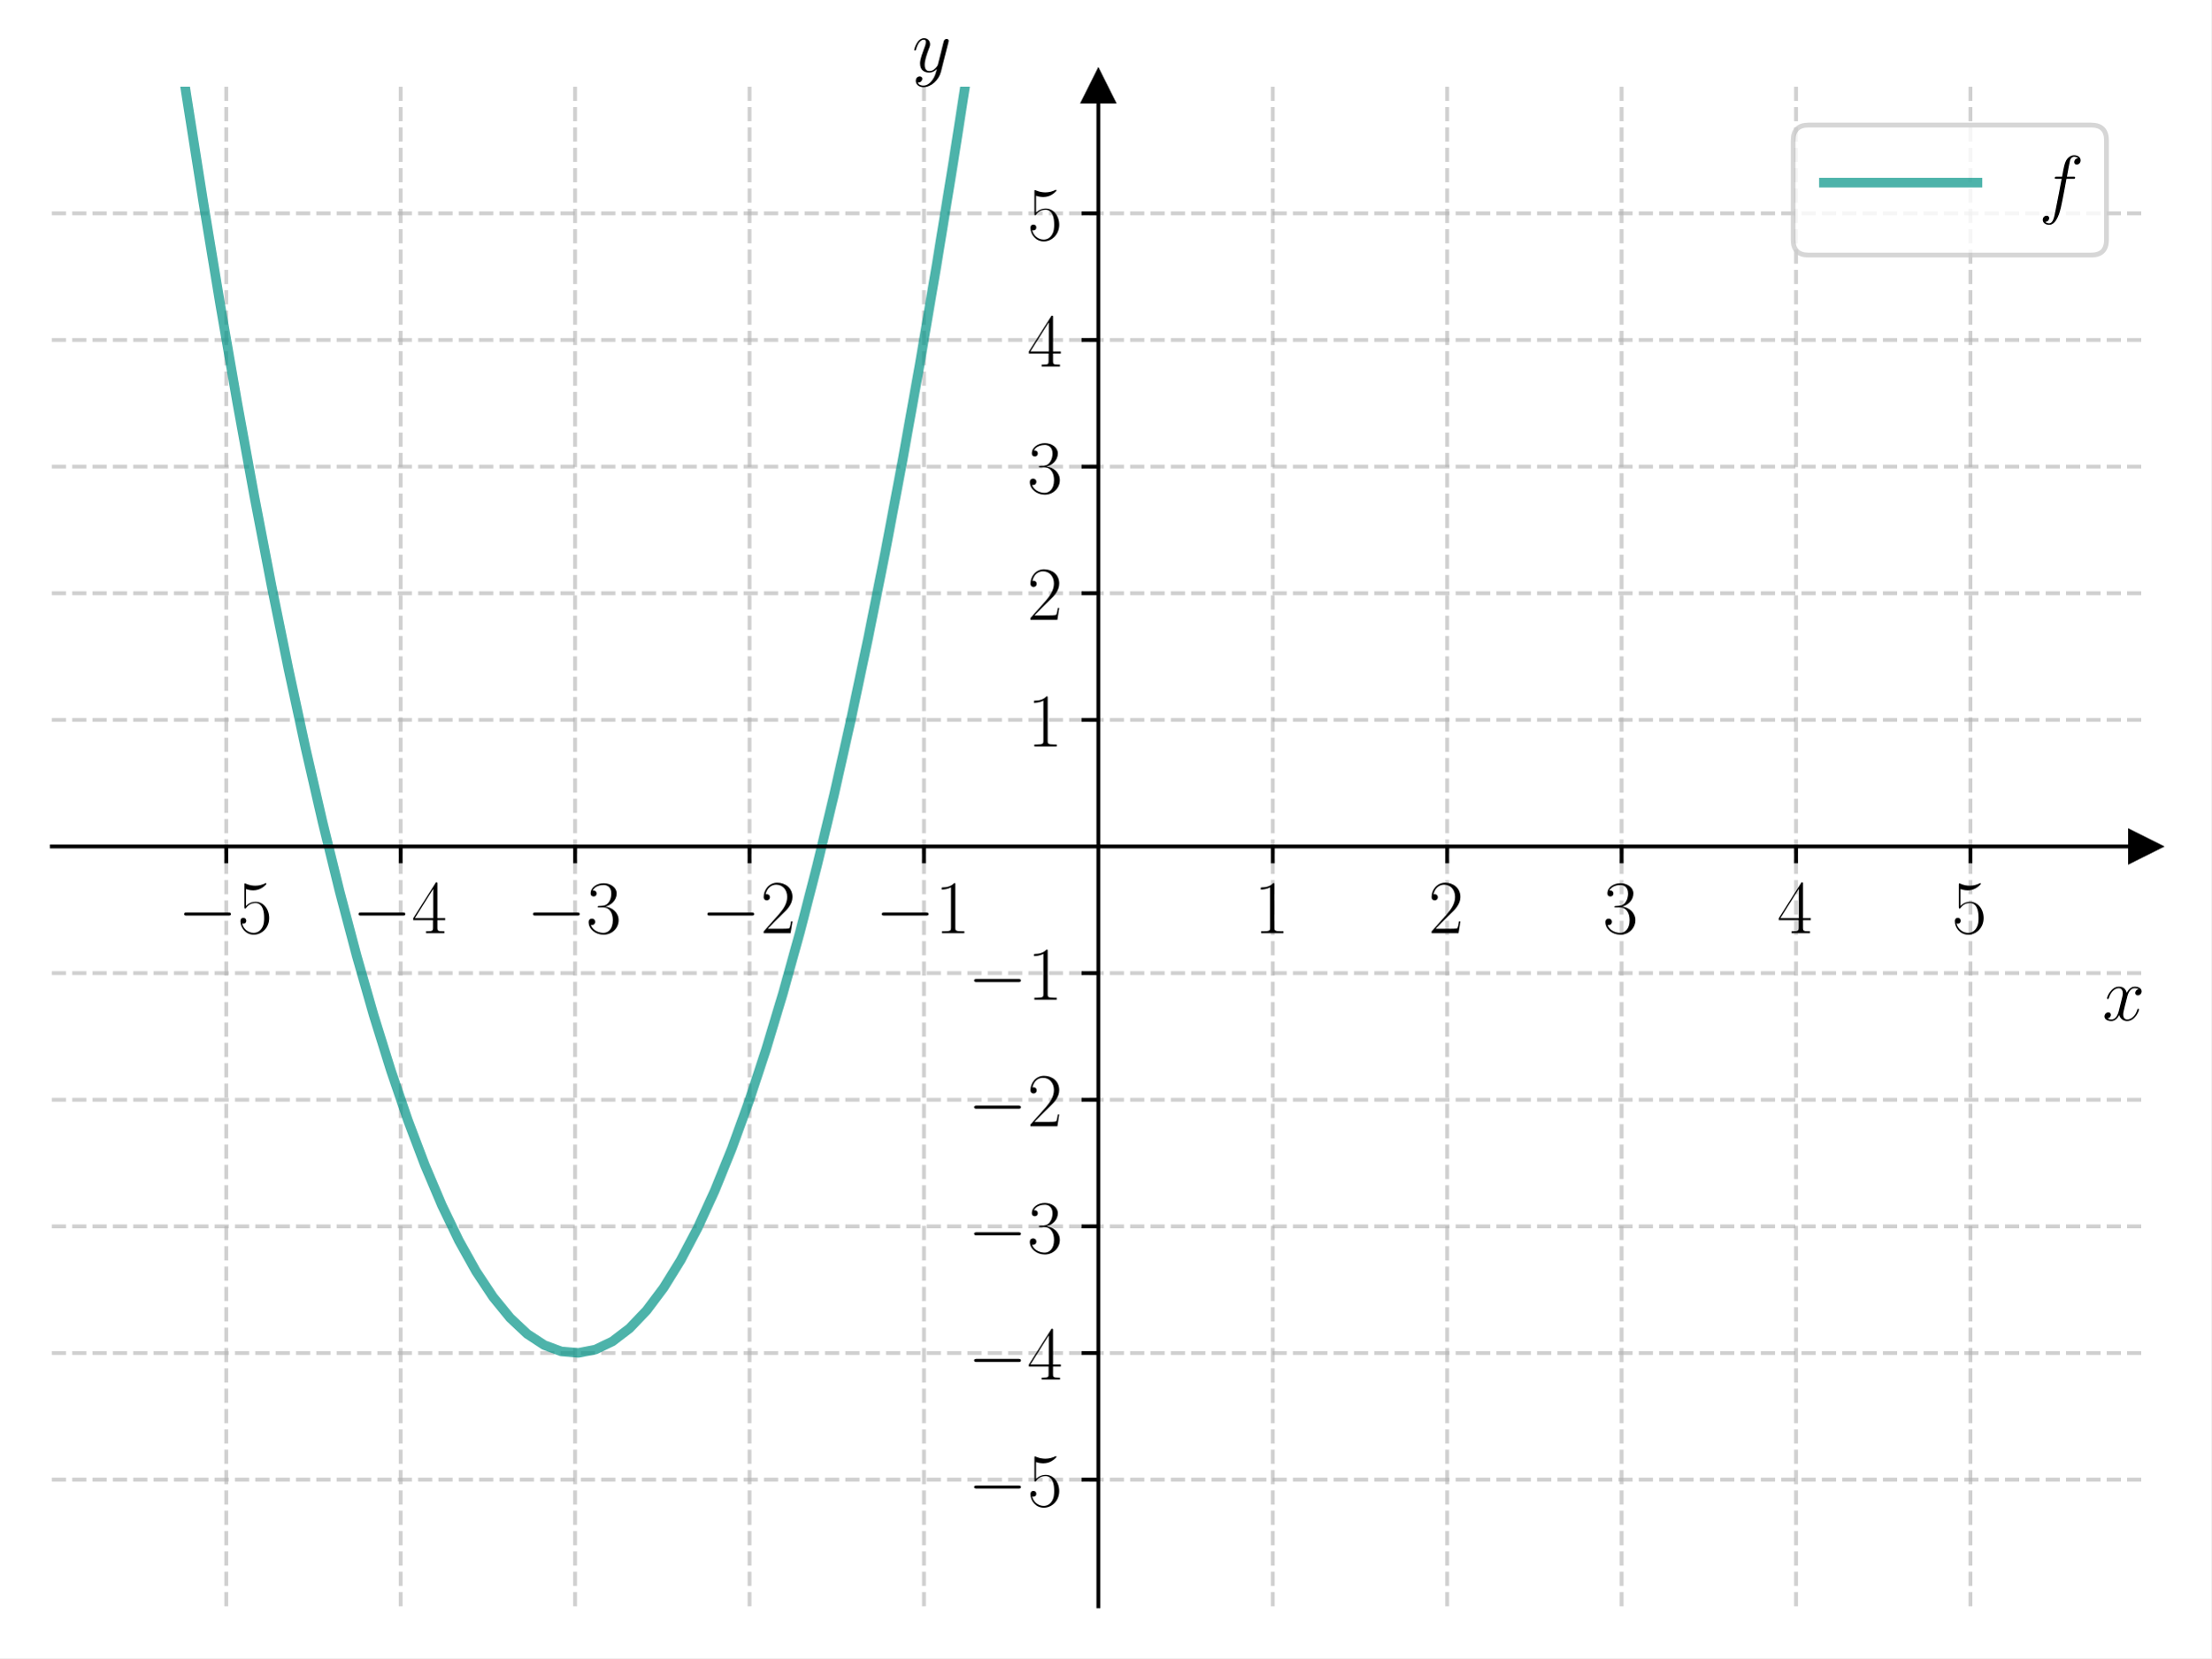
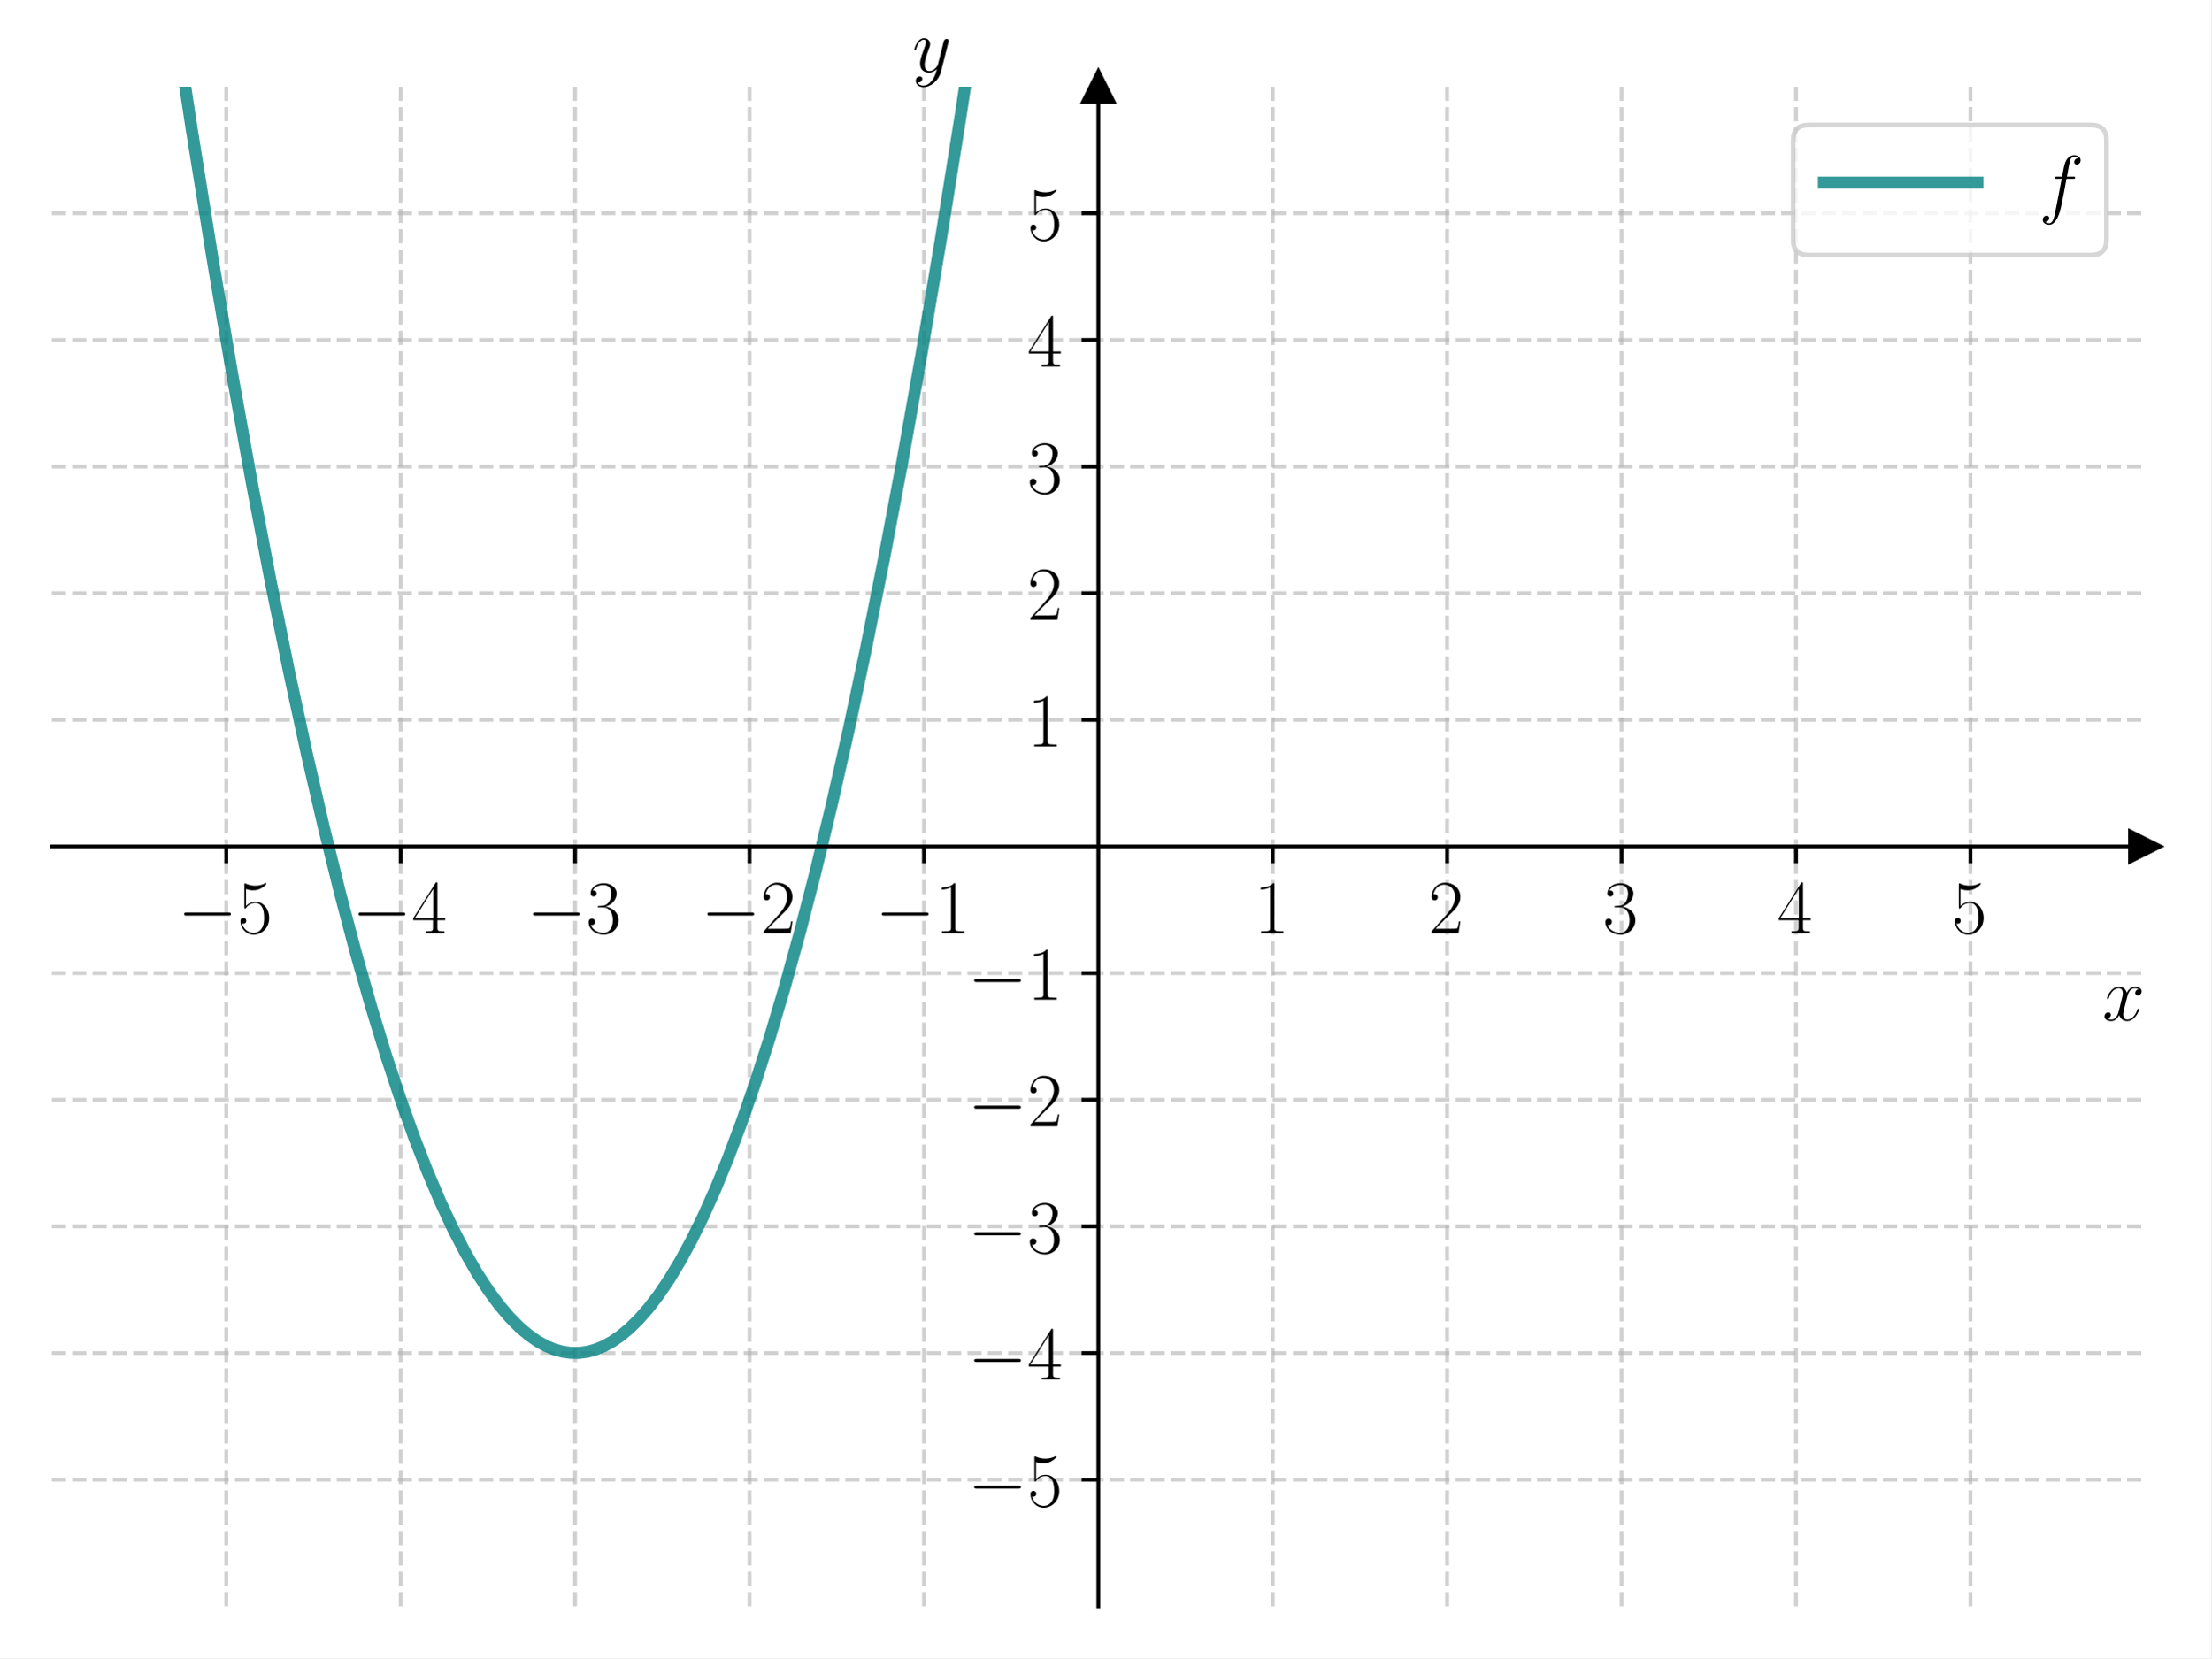
<svg xmlns="http://www.w3.org/2000/svg" xmlns:xlink="http://www.w3.org/1999/xlink" width="460.8pt" height="345.6pt" viewBox="0 0 460.8 345.6" version="1.1">
  <defs>
    <style type="text/css">*{stroke-linejoin: round; stroke-linecap: butt}</style>
  </defs>
  <g id="figure_1">
    <g id="patch_1">
      <path d="M 0 345.6  L 460.8 345.6  L 460.8 0  L 0 0  z " style="fill: #ffffff" />
    </g>
    <g id="axes_1">
      <g id="patch_2">
        <path d="M 10.8 334.8  L 447 334.8  L 447 18.065  L 10.8 18.065  z " style="fill: #ffffff" />
      </g>
      <g id="matplotlib.axis_1">
        <g id="xtick_1">
          <g id="line2d_1">
-             <path d="M 47.15 334.8  L 47.15 18.065  " clip-path="url(#pa56431741b)" style="fill: none; stroke-dasharray: 2.96,1.28; stroke-dashoffset: 0; stroke: #b0b0b0; stroke-opacity: 0.6; stroke-width: 0.8" />
+             <path d="M 47.15 334.8  L 47.15 18.065  " clip-path="url(#pe6c9de19be)" style="fill: none; stroke-dasharray: 2.96,1.28; stroke-dashoffset: 0; stroke: #b0b0b0; stroke-opacity: 0.6; stroke-width: 0.8" />
          </g>
          <g id="line2d_2">
            <defs>
-               <path id="mecb9a58374" d="M 0 0  L 0 3.5  " style="stroke: #000000; stroke-width: 0.8" />
+               <path id="m3dce792def" d="M 0 0  L 0 3.5  " style="stroke: #000000; stroke-width: 0.8" />
            </defs>
            <g>
-               <use xlink:href="#mecb9a58374" x="47.15" y="176.432" style="stroke: #000000; stroke-width: 0.8" />
+               <use xlink:href="#m3dce792def" x="47.15" y="176.432" style="stroke: #000000; stroke-width: 0.8" />
            </g>
          </g>
          <g id="text_1">
            <g transform="translate(37.04901 194.5019) scale(0.16 -0.16)">
              <defs>
                <path id="CMSY10-0" d="M 4218 1472  C 4326 1472 4442 1472 4442 1600  C 4442 1728 4326 1728 4218 1728  L 755 1728  C 646 1728 531 1728 531 1600  C 531 1472 646 1472 755 1472  L 4218 1472  z " transform="scale(0.015625)" />
                <path id="CMR17-35" d="M 730 3692  C 794 3666 1056 3584 1325 3584  C 1920 3584 2246 3911 2432 4100  C 2432 4157 2432 4192 2394 4192  C 2387 4192 2374 4192 2323 4163  C 2099 4058 1837 3973 1517 3973  C 1325 3973 1037 3999 723 4139  C 653 4171 640 4171 634 4171  C 602 4171 595 4164 595 4037  L 595 2203  C 595 2089 595 2057 659 2057  C 691 2057 704 2070 736 2114  C 941 2401 1222 2522 1542 2522  C 1766 2522 2246 2382 2246 1289  C 2246 1085 2246 715 2054 421  C 1894 159 1645 25 1370 25  C 947 25 518 320 403 814  C 429 807 480 795 506 795  C 589 795 749 840 749 1038  C 749 1210 627 1280 506 1280  C 358 1280 262 1190 262 1011  C 262 454 704 -128 1382 -128  C 2042 -128 2669 440 2669 1264  C 2669 2030 2170 2624 1549 2624  C 1222 2624 947 2503 730 2274  L 730 3692  z " transform="scale(0.015625)" />
              </defs>
              <use xlink:href="#CMSY10-0" transform="scale(0.996264)" />
              <use xlink:href="#CMR17-35" transform="translate(77.48747 0) scale(0.996264)" />
            </g>
          </g>
        </g>
        <g id="xtick_2">
          <g id="line2d_3">
-             <path d="M 83.5 334.8  L 83.5 18.065  " clip-path="url(#pa56431741b)" style="fill: none; stroke-dasharray: 2.96,1.28; stroke-dashoffset: 0; stroke: #b0b0b0; stroke-opacity: 0.6; stroke-width: 0.8" />
+             <path d="M 83.5 334.8  L 83.5 18.065  " clip-path="url(#pe6c9de19be)" style="fill: none; stroke-dasharray: 2.96,1.28; stroke-dashoffset: 0; stroke: #b0b0b0; stroke-opacity: 0.6; stroke-width: 0.8" />
          </g>
          <g id="line2d_4">
            <g>
-               <use xlink:href="#mecb9a58374" x="83.5" y="176.432" style="stroke: #000000; stroke-width: 0.8" />
+               <use xlink:href="#m3dce792def" x="83.5" y="176.432" style="stroke: #000000; stroke-width: 0.8" />
            </g>
          </g>
          <g id="text_2">
            <g transform="translate(73.39901 194.5019) scale(0.16 -0.16)">
              <defs>
                <path id="CMR17-34" d="M 2150 4122  C 2150 4256 2144 4256 2029 4256  L 128 1254  L 128 1088  L 1779 1088  L 1779 457  C 1779 224 1766 160 1318 160  L 1197 160  L 1197 0  C 1402 0 1747 0 1965 0  C 2182 0 2528 0 2733 0  L 2733 160  L 2611 160  C 2163 160 2150 224 2150 457  L 2150 1088  L 2803 1088  L 2803 1254  L 2150 1254  L 2150 4122  z M 1798 3703  L 1798 1254  L 256 1254  L 1798 3703  z " transform="scale(0.015625)" />
              </defs>
              <use xlink:href="#CMSY10-0" transform="scale(0.996264)" />
              <use xlink:href="#CMR17-34" transform="translate(77.48747 0) scale(0.996264)" />
            </g>
          </g>
        </g>
        <g id="xtick_3">
          <g id="line2d_5">
-             <path d="M 119.85 334.8  L 119.85 18.065  " clip-path="url(#pa56431741b)" style="fill: none; stroke-dasharray: 2.96,1.28; stroke-dashoffset: 0; stroke: #b0b0b0; stroke-opacity: 0.6; stroke-width: 0.8" />
+             <path d="M 119.85 334.8  L 119.85 18.065  " clip-path="url(#pe6c9de19be)" style="fill: none; stroke-dasharray: 2.96,1.28; stroke-dashoffset: 0; stroke: #b0b0b0; stroke-opacity: 0.6; stroke-width: 0.8" />
          </g>
          <g id="line2d_6">
            <g>
-               <use xlink:href="#mecb9a58374" x="119.85" y="176.432" style="stroke: #000000; stroke-width: 0.8" />
+               <use xlink:href="#m3dce792def" x="119.85" y="176.432" style="stroke: #000000; stroke-width: 0.8" />
            </g>
          </g>
          <g id="text_3">
            <g transform="translate(109.749 194.5019) scale(0.16 -0.16)">
              <defs>
                <path id="CMR17-33" d="M 1414 2157  C 1984 2157 2234 1662 2234 1090  C 2234 320 1824 25 1453 25  C 1114 25 563 194 390 693  C 422 680 454 680 486 680  C 640 680 755 782 755 948  C 755 1133 614 1216 486 1216  C 378 1216 211 1165 211 926  C 211 335 787 -128 1466 -128  C 2176 -128 2720 430 2720 1085  C 2720 1707 2208 2157 1600 2227  C 2086 2328 2554 2756 2554 3329  C 2554 3820 2048 4179 1472 4179  C 890 4179 378 3829 378 3329  C 378 3110 544 3072 627 3072  C 762 3072 877 3155 877 3321  C 877 3486 762 3569 627 3569  C 602 3569 570 3569 544 3557  C 730 3959 1235 4032 1459 4032  C 1683 4032 2106 3925 2106 3320  C 2106 3143 2080 2828 1862 2550  C 1670 2304 1453 2304 1242 2284  C 1210 2284 1062 2269 1037 2269  C 992 2263 966 2257 966 2208  C 966 2163 973 2157 1101 2157  L 1414 2157  z " transform="scale(0.015625)" />
              </defs>
              <use xlink:href="#CMSY10-0" transform="scale(0.996264)" />
              <use xlink:href="#CMR17-33" transform="translate(77.48747 0) scale(0.996264)" />
            </g>
          </g>
        </g>
        <g id="xtick_4">
          <g id="line2d_7">
-             <path d="M 156.2 334.8  L 156.2 18.065  " clip-path="url(#pa56431741b)" style="fill: none; stroke-dasharray: 2.96,1.28; stroke-dashoffset: 0; stroke: #b0b0b0; stroke-opacity: 0.6; stroke-width: 0.8" />
+             <path d="M 156.2 334.8  L 156.2 18.065  " clip-path="url(#pe6c9de19be)" style="fill: none; stroke-dasharray: 2.96,1.28; stroke-dashoffset: 0; stroke: #b0b0b0; stroke-opacity: 0.6; stroke-width: 0.8" />
          </g>
          <g id="line2d_8">
            <g>
-               <use xlink:href="#mecb9a58374" x="156.2" y="176.432" style="stroke: #000000; stroke-width: 0.8" />
+               <use xlink:href="#m3dce792def" x="156.2" y="176.432" style="stroke: #000000; stroke-width: 0.8" />
            </g>
          </g>
          <g id="text_4">
            <g transform="translate(146.099 194.5019) scale(0.16 -0.16)">
              <defs>
                <path id="CMR17-32" d="M 2669 989  L 2554 989  C 2490 536 2438 459 2413 420  C 2381 369 1920 369 1830 369  L 602 369  C 832 619 1280 1072 1824 1597  C 2214 1967 2669 2402 2669 3035  C 2669 3790 2067 4224 1395 4224  C 691 4224 262 3604 262 3030  C 262 2780 448 2748 525 2748  C 589 2748 781 2787 781 3010  C 781 3207 614 3264 525 3264  C 486 3264 448 3258 422 3245  C 544 3790 915 4058 1306 4058  C 1862 4058 2227 3617 2227 3035  C 2227 2479 1901 2000 1536 1584  L 262 146  L 262 0  L 2515 0  L 2669 989  z " transform="scale(0.015625)" />
              </defs>
              <use xlink:href="#CMSY10-0" transform="scale(0.996264)" />
              <use xlink:href="#CMR17-32" transform="translate(77.48747 0) scale(0.996264)" />
            </g>
          </g>
        </g>
        <g id="xtick_5">
          <g id="line2d_9">
-             <path d="M 192.55 334.8  L 192.55 18.065  " clip-path="url(#pa56431741b)" style="fill: none; stroke-dasharray: 2.96,1.28; stroke-dashoffset: 0; stroke: #b0b0b0; stroke-opacity: 0.6; stroke-width: 0.8" />
+             <path d="M 192.55 334.8  L 192.55 18.065  " clip-path="url(#pe6c9de19be)" style="fill: none; stroke-dasharray: 2.96,1.28; stroke-dashoffset: 0; stroke: #b0b0b0; stroke-opacity: 0.6; stroke-width: 0.8" />
          </g>
          <g id="line2d_10">
            <g>
-               <use xlink:href="#mecb9a58374" x="192.55" y="176.432" style="stroke: #000000; stroke-width: 0.8" />
+               <use xlink:href="#m3dce792def" x="192.55" y="176.432" style="stroke: #000000; stroke-width: 0.8" />
            </g>
          </g>
          <g id="text_5">
            <g transform="translate(182.449 194.5019) scale(0.16 -0.16)">
              <defs>
                <path id="CMR17-31" d="M 1702 4058  C 1702 4192 1696 4192 1606 4192  C 1357 3916 979 3827 621 3827  C 602 3827 570 3827 563 3808  C 557 3795 557 3782 557 3648  C 755 3648 1088 3686 1344 3839  L 1344 461  C 1344 236 1331 160 781 160  L 589 160  L 589 0  C 896 0 1216 0 1523 0  C 1830 0 2150 0 2458 0  L 2458 160  L 2266 160  C 1715 160 1702 230 1702 458  L 1702 4058  z " transform="scale(0.015625)" />
              </defs>
              <use xlink:href="#CMSY10-0" transform="scale(0.996264)" />
              <use xlink:href="#CMR17-31" transform="translate(77.48747 0) scale(0.996264)" />
            </g>
          </g>
        </g>
        <g id="xtick_6">
          <g id="line2d_11">
-             <path d="M 265.25 334.8  L 265.25 18.065  " clip-path="url(#pa56431741b)" style="fill: none; stroke-dasharray: 2.96,1.28; stroke-dashoffset: 0; stroke: #b0b0b0; stroke-opacity: 0.6; stroke-width: 0.8" />
+             <path d="M 265.25 334.8  L 265.25 18.065  " clip-path="url(#pe6c9de19be)" style="fill: none; stroke-dasharray: 2.96,1.28; stroke-dashoffset: 0; stroke: #b0b0b0; stroke-opacity: 0.6; stroke-width: 0.8" />
          </g>
          <g id="line2d_12">
            <g>
-               <use xlink:href="#mecb9a58374" x="265.25" y="176.432" style="stroke: #000000; stroke-width: 0.8" />
+               <use xlink:href="#m3dce792def" x="265.25" y="176.432" style="stroke: #000000; stroke-width: 0.8" />
            </g>
          </g>
          <g id="text_6">
            <g transform="translate(261.348 194.5019) scale(0.16 -0.16)">
              <use xlink:href="#CMR17-31" transform="scale(0.996264)" />
            </g>
          </g>
        </g>
        <g id="xtick_7">
          <g id="line2d_13">
-             <path d="M 301.6 334.8  L 301.6 18.065  " clip-path="url(#pa56431741b)" style="fill: none; stroke-dasharray: 2.96,1.28; stroke-dashoffset: 0; stroke: #b0b0b0; stroke-opacity: 0.6; stroke-width: 0.8" />
+             <path d="M 301.6 334.8  L 301.6 18.065  " clip-path="url(#pe6c9de19be)" style="fill: none; stroke-dasharray: 2.96,1.28; stroke-dashoffset: 0; stroke: #b0b0b0; stroke-opacity: 0.6; stroke-width: 0.8" />
          </g>
          <g id="line2d_14">
            <g>
-               <use xlink:href="#mecb9a58374" x="301.6" y="176.432" style="stroke: #000000; stroke-width: 0.8" />
+               <use xlink:href="#m3dce792def" x="301.6" y="176.432" style="stroke: #000000; stroke-width: 0.8" />
            </g>
          </g>
          <g id="text_7">
            <g transform="translate(297.698 194.5019) scale(0.16 -0.16)">
              <use xlink:href="#CMR17-32" transform="scale(0.996264)" />
            </g>
          </g>
        </g>
        <g id="xtick_8">
          <g id="line2d_15">
-             <path d="M 337.95 334.8  L 337.95 18.065  " clip-path="url(#pa56431741b)" style="fill: none; stroke-dasharray: 2.96,1.28; stroke-dashoffset: 0; stroke: #b0b0b0; stroke-opacity: 0.6; stroke-width: 0.8" />
+             <path d="M 337.95 334.8  L 337.95 18.065  " clip-path="url(#pe6c9de19be)" style="fill: none; stroke-dasharray: 2.96,1.28; stroke-dashoffset: 0; stroke: #b0b0b0; stroke-opacity: 0.6; stroke-width: 0.8" />
          </g>
          <g id="line2d_16">
            <g>
-               <use xlink:href="#mecb9a58374" x="337.95" y="176.432" style="stroke: #000000; stroke-width: 0.8" />
+               <use xlink:href="#m3dce792def" x="337.95" y="176.432" style="stroke: #000000; stroke-width: 0.8" />
            </g>
          </g>
          <g id="text_8">
            <g transform="translate(334.048 194.5019) scale(0.16 -0.16)">
              <use xlink:href="#CMR17-33" transform="scale(0.996264)" />
            </g>
          </g>
        </g>
        <g id="xtick_9">
          <g id="line2d_17">
-             <path d="M 374.3 334.8  L 374.3 18.065  " clip-path="url(#pa56431741b)" style="fill: none; stroke-dasharray: 2.96,1.28; stroke-dashoffset: 0; stroke: #b0b0b0; stroke-opacity: 0.6; stroke-width: 0.8" />
+             <path d="M 374.3 334.8  L 374.3 18.065  " clip-path="url(#pe6c9de19be)" style="fill: none; stroke-dasharray: 2.96,1.28; stroke-dashoffset: 0; stroke: #b0b0b0; stroke-opacity: 0.6; stroke-width: 0.8" />
          </g>
          <g id="line2d_18">
            <g>
-               <use xlink:href="#mecb9a58374" x="374.3" y="176.432" style="stroke: #000000; stroke-width: 0.8" />
+               <use xlink:href="#m3dce792def" x="374.3" y="176.432" style="stroke: #000000; stroke-width: 0.8" />
            </g>
          </g>
          <g id="text_9">
            <g transform="translate(370.398 194.5019) scale(0.16 -0.16)">
              <use xlink:href="#CMR17-34" transform="scale(0.996264)" />
            </g>
          </g>
        </g>
        <g id="xtick_10">
          <g id="line2d_19">
-             <path d="M 410.65 334.8  L 410.65 18.065  " clip-path="url(#pa56431741b)" style="fill: none; stroke-dasharray: 2.96,1.28; stroke-dashoffset: 0; stroke: #b0b0b0; stroke-opacity: 0.6; stroke-width: 0.8" />
+             <path d="M 410.65 334.8  L 410.65 18.065  " clip-path="url(#pe6c9de19be)" style="fill: none; stroke-dasharray: 2.96,1.28; stroke-dashoffset: 0; stroke: #b0b0b0; stroke-opacity: 0.6; stroke-width: 0.8" />
          </g>
          <g id="line2d_20">
            <g>
-               <use xlink:href="#mecb9a58374" x="410.65" y="176.432" style="stroke: #000000; stroke-width: 0.8" />
+               <use xlink:href="#m3dce792def" x="410.65" y="176.432" style="stroke: #000000; stroke-width: 0.8" />
            </g>
          </g>
          <g id="text_10">
            <g transform="translate(406.748 194.5019) scale(0.16 -0.16)">
              <use xlink:href="#CMR17-35" transform="scale(0.996264)" />
            </g>
          </g>
        </g>
        <g id="text_11">
          <g transform="translate(438.1306 212.6709) scale(0.16 -0.16)">
            <defs>
              <path id="CMMI12-78" d="M 3034 2606  C 2829 2567 2752 2414 2752 2293  C 2752 2139 2874 2088 2963 2088  C 3155 2088 3290 2254 3290 2427  C 3290 2695 2982 2816 2714 2816  C 2323 2816 2106 2433 2048 2312  C 1901 2816 1504 2816 1389 2816  C 736 2816 390 1980 390 1839  C 390 1814 416 1782 461 1782  C 512 1782 525 1820 538 1846  C 755 2555 1184 2689 1370 2689  C 1658 2689 1715 2420 1715 2267  C 1715 2127 1677 1980 1600 1673  L 1382 798  C 1286 415 1101 64 762 64  C 730 64 570 64 435 147  C 666 192 717 383 717 460  C 717 588 621 664 499 664  C 346 664 179 530 179 326  C 179 57 480 -64 755 -64  C 1062 -64 1280 179 1414 441  C 1517 64 1837 -64 2074 -64  C 2726 -64 3072 773 3072 913  C 3072 945 3046 971 3008 971  C 2950 971 2944 939 2925 888  C 2752 326 2381 64 2093 64  C 1869 64 1747 230 1747 492  C 1747 632 1773 734 1875 1156  L 2099 2024  C 2195 2408 2413 2689 2707 2689  C 2720 2689 2899 2689 3034 2606  z " transform="scale(0.015625)" />
            </defs>
            <use xlink:href="#CMMI12-78" transform="scale(0.996264)" />
          </g>
        </g>
      </g>
      <g id="matplotlib.axis_2">
        <g id="ytick_1">
          <g id="line2d_21">
-             <path d="M 10.8 308.405  L 447 308.405  " clip-path="url(#pa56431741b)" style="fill: none; stroke-dasharray: 2.96,1.28; stroke-dashoffset: 0; stroke: #b0b0b0; stroke-opacity: 0.6; stroke-width: 0.8" />
+             <path d="M 10.8 308.405  L 447 308.405  " clip-path="url(#pe6c9de19be)" style="fill: none; stroke-dasharray: 2.96,1.28; stroke-dashoffset: 0; stroke: #b0b0b0; stroke-opacity: 0.6; stroke-width: 0.8" />
          </g>
          <g id="line2d_22">
            <defs>
-               <path id="mce24570974" d="M 0 0  L -3.5 0  " style="stroke: #000000; stroke-width: 0.8" />
+               <path id="m811b324858" d="M 0 0  L -3.5 0  " style="stroke: #000000; stroke-width: 0.8" />
            </defs>
            <g>
-               <use xlink:href="#mce24570974" x="228.9" y="308.405" style="stroke: #000000; stroke-width: 0.8" />
+               <use xlink:href="#m811b324858" x="228.9" y="308.405" style="stroke: #000000; stroke-width: 0.8" />
            </g>
          </g>
          <g id="text_12">
            <g transform="translate(201.698 313.9402) scale(0.16 -0.16)">
              <use xlink:href="#CMSY10-0" transform="scale(0.996264)" />
              <use xlink:href="#CMR17-35" transform="translate(77.48747 0) scale(0.996264)" />
            </g>
          </g>
        </g>
        <g id="ytick_2">
          <g id="line2d_23">
-             <path d="M 10.8 282.011  L 447 282.011  " clip-path="url(#pa56431741b)" style="fill: none; stroke-dasharray: 2.96,1.28; stroke-dashoffset: 0; stroke: #b0b0b0; stroke-opacity: 0.6; stroke-width: 0.8" />
+             <path d="M 10.8 282.011  L 447 282.011  " clip-path="url(#pe6c9de19be)" style="fill: none; stroke-dasharray: 2.96,1.28; stroke-dashoffset: 0; stroke: #b0b0b0; stroke-opacity: 0.6; stroke-width: 0.8" />
          </g>
          <g id="line2d_24">
            <g>
-               <use xlink:href="#mce24570974" x="228.9" y="282.011" style="stroke: #000000; stroke-width: 0.8" />
+               <use xlink:href="#m811b324858" x="228.9" y="282.011" style="stroke: #000000; stroke-width: 0.8" />
            </g>
          </g>
          <g id="text_13">
            <g transform="translate(201.698 287.5455) scale(0.16 -0.16)">
              <use xlink:href="#CMSY10-0" transform="scale(0.996264)" />
              <use xlink:href="#CMR17-34" transform="translate(77.48747 0) scale(0.996264)" />
            </g>
          </g>
        </g>
        <g id="ytick_3">
          <g id="line2d_25">
-             <path d="M 10.8 255.616  L 447 255.616  " clip-path="url(#pa56431741b)" style="fill: none; stroke-dasharray: 2.96,1.28; stroke-dashoffset: 0; stroke: #b0b0b0; stroke-opacity: 0.6; stroke-width: 0.8" />
+             <path d="M 10.8 255.616  L 447 255.616  " clip-path="url(#pe6c9de19be)" style="fill: none; stroke-dasharray: 2.96,1.28; stroke-dashoffset: 0; stroke: #b0b0b0; stroke-opacity: 0.6; stroke-width: 0.8" />
          </g>
          <g id="line2d_26">
            <g>
-               <use xlink:href="#mce24570974" x="228.9" y="255.616" style="stroke: #000000; stroke-width: 0.8" />
+               <use xlink:href="#m811b324858" x="228.9" y="255.616" style="stroke: #000000; stroke-width: 0.8" />
            </g>
          </g>
          <g id="text_14">
            <g transform="translate(201.698 261.1509) scale(0.16 -0.16)">
              <use xlink:href="#CMSY10-0" transform="scale(0.996264)" />
              <use xlink:href="#CMR17-33" transform="translate(77.48747 0) scale(0.996264)" />
            </g>
          </g>
        </g>
        <g id="ytick_4">
          <g id="line2d_27">
-             <path d="M 10.8 229.222  L 447 229.222  " clip-path="url(#pa56431741b)" style="fill: none; stroke-dasharray: 2.96,1.28; stroke-dashoffset: 0; stroke: #b0b0b0; stroke-opacity: 0.6; stroke-width: 0.8" />
+             <path d="M 10.8 229.222  L 447 229.222  " clip-path="url(#pe6c9de19be)" style="fill: none; stroke-dasharray: 2.96,1.28; stroke-dashoffset: 0; stroke: #b0b0b0; stroke-opacity: 0.6; stroke-width: 0.8" />
          </g>
          <g id="line2d_28">
            <g>
-               <use xlink:href="#mce24570974" x="228.9" y="229.222" style="stroke: #000000; stroke-width: 0.8" />
+               <use xlink:href="#m811b324858" x="228.9" y="229.222" style="stroke: #000000; stroke-width: 0.8" />
            </g>
          </g>
          <g id="text_15">
            <g transform="translate(201.698 234.7563) scale(0.16 -0.16)">
              <use xlink:href="#CMSY10-0" transform="scale(0.996264)" />
              <use xlink:href="#CMR17-32" transform="translate(77.48747 0) scale(0.996264)" />
            </g>
          </g>
        </g>
        <g id="ytick_5">
          <g id="line2d_29">
-             <path d="M 10.8 202.827  L 447 202.827  " clip-path="url(#pa56431741b)" style="fill: none; stroke-dasharray: 2.96,1.28; stroke-dashoffset: 0; stroke: #b0b0b0; stroke-opacity: 0.6; stroke-width: 0.8" />
+             <path d="M 10.8 202.827  L 447 202.827  " clip-path="url(#pe6c9de19be)" style="fill: none; stroke-dasharray: 2.96,1.28; stroke-dashoffset: 0; stroke: #b0b0b0; stroke-opacity: 0.6; stroke-width: 0.8" />
          </g>
          <g id="line2d_30">
            <g>
-               <use xlink:href="#mce24570974" x="228.9" y="202.827" style="stroke: #000000; stroke-width: 0.8" />
+               <use xlink:href="#m811b324858" x="228.9" y="202.827" style="stroke: #000000; stroke-width: 0.8" />
            </g>
          </g>
          <g id="text_16">
            <g transform="translate(201.698 208.3617) scale(0.16 -0.16)">
              <use xlink:href="#CMSY10-0" transform="scale(0.996264)" />
              <use xlink:href="#CMR17-31" transform="translate(77.48747 0) scale(0.996264)" />
            </g>
          </g>
        </g>
        <g id="ytick_6">
          <g id="line2d_31">
-             <path d="M 10.8 150.038  L 447 150.038  " clip-path="url(#pa56431741b)" style="fill: none; stroke-dasharray: 2.96,1.28; stroke-dashoffset: 0; stroke: #b0b0b0; stroke-opacity: 0.6; stroke-width: 0.8" />
+             <path d="M 10.8 150.038  L 447 150.038  " clip-path="url(#pe6c9de19be)" style="fill: none; stroke-dasharray: 2.96,1.28; stroke-dashoffset: 0; stroke: #b0b0b0; stroke-opacity: 0.6; stroke-width: 0.8" />
          </g>
          <g id="line2d_32">
            <g>
-               <use xlink:href="#mce24570974" x="228.9" y="150.038" style="stroke: #000000; stroke-width: 0.8" />
+               <use xlink:href="#m811b324858" x="228.9" y="150.038" style="stroke: #000000; stroke-width: 0.8" />
            </g>
          </g>
          <g id="text_17">
            <g transform="translate(214.096 155.5724) scale(0.16 -0.16)">
              <use xlink:href="#CMR17-31" transform="scale(0.996264)" />
            </g>
          </g>
        </g>
        <g id="ytick_7">
          <g id="line2d_33">
-             <path d="M 10.8 123.643  L 447 123.643  " clip-path="url(#pa56431741b)" style="fill: none; stroke-dasharray: 2.96,1.28; stroke-dashoffset: 0; stroke: #b0b0b0; stroke-opacity: 0.6; stroke-width: 0.8" />
+             <path d="M 10.8 123.643  L 447 123.643  " clip-path="url(#pe6c9de19be)" style="fill: none; stroke-dasharray: 2.96,1.28; stroke-dashoffset: 0; stroke: #b0b0b0; stroke-opacity: 0.6; stroke-width: 0.8" />
          </g>
          <g id="line2d_34">
            <g>
-               <use xlink:href="#mce24570974" x="228.9" y="123.643" style="stroke: #000000; stroke-width: 0.8" />
+               <use xlink:href="#m811b324858" x="228.9" y="123.643" style="stroke: #000000; stroke-width: 0.8" />
            </g>
          </g>
          <g id="text_18">
            <g transform="translate(214.096 129.1778) scale(0.16 -0.16)">
              <use xlink:href="#CMR17-32" transform="scale(0.996264)" />
            </g>
          </g>
        </g>
        <g id="ytick_8">
          <g id="line2d_35">
-             <path d="M 10.8 97.248  L 447 97.248  " clip-path="url(#pa56431741b)" style="fill: none; stroke-dasharray: 2.96,1.28; stroke-dashoffset: 0; stroke: #b0b0b0; stroke-opacity: 0.6; stroke-width: 0.8" />
+             <path d="M 10.8 97.248  L 447 97.248  " clip-path="url(#pe6c9de19be)" style="fill: none; stroke-dasharray: 2.96,1.28; stroke-dashoffset: 0; stroke: #b0b0b0; stroke-opacity: 0.6; stroke-width: 0.8" />
          </g>
          <g id="line2d_36">
            <g>
-               <use xlink:href="#mce24570974" x="228.9" y="97.248" style="stroke: #000000; stroke-width: 0.8" />
+               <use xlink:href="#m811b324858" x="228.9" y="97.248" style="stroke: #000000; stroke-width: 0.8" />
            </g>
          </g>
          <g id="text_19">
            <g transform="translate(214.096 102.7832) scale(0.16 -0.16)">
              <use xlink:href="#CMR17-33" transform="scale(0.996264)" />
            </g>
          </g>
        </g>
        <g id="ytick_9">
          <g id="line2d_37">
-             <path d="M 10.8 70.854  L 447 70.854  " clip-path="url(#pa56431741b)" style="fill: none; stroke-dasharray: 2.96,1.28; stroke-dashoffset: 0; stroke: #b0b0b0; stroke-opacity: 0.6; stroke-width: 0.8" />
+             <path d="M 10.8 70.854  L 447 70.854  " clip-path="url(#pe6c9de19be)" style="fill: none; stroke-dasharray: 2.96,1.28; stroke-dashoffset: 0; stroke: #b0b0b0; stroke-opacity: 0.6; stroke-width: 0.8" />
          </g>
          <g id="line2d_38">
            <g>
-               <use xlink:href="#mce24570974" x="228.9" y="70.854" style="stroke: #000000; stroke-width: 0.8" />
+               <use xlink:href="#m811b324858" x="228.9" y="70.854" style="stroke: #000000; stroke-width: 0.8" />
            </g>
          </g>
          <g id="text_20">
            <g transform="translate(214.096 76.38857) scale(0.16 -0.16)">
              <use xlink:href="#CMR17-34" transform="scale(0.996264)" />
            </g>
          </g>
        </g>
        <g id="ytick_10">
          <g id="line2d_39">
-             <path d="M 10.8 44.459  L 447 44.459  " clip-path="url(#pa56431741b)" style="fill: none; stroke-dasharray: 2.96,1.28; stroke-dashoffset: 0; stroke: #b0b0b0; stroke-opacity: 0.6; stroke-width: 0.8" />
+             <path d="M 10.8 44.459  L 447 44.459  " clip-path="url(#pe6c9de19be)" style="fill: none; stroke-dasharray: 2.96,1.28; stroke-dashoffset: 0; stroke: #b0b0b0; stroke-opacity: 0.6; stroke-width: 0.8" />
          </g>
          <g id="line2d_40">
            <g>
-               <use xlink:href="#mce24570974" x="228.9" y="44.459" style="stroke: #000000; stroke-width: 0.8" />
+               <use xlink:href="#m811b324858" x="228.9" y="44.459" style="stroke: #000000; stroke-width: 0.8" />
            </g>
          </g>
          <g id="text_21">
            <g transform="translate(214.096 49.99395) scale(0.16 -0.16)">
              <use xlink:href="#CMR17-35" transform="scale(0.996264)" />
            </g>
          </g>
        </g>
        <g id="text_22">
          <g transform="translate(190.0877 14.96506) scale(0.16 -0.16)">
            <defs>
              <path id="CMMI12-79" d="M 1683 -700  C 1510 -939 1261 -1152 947 -1152  C 870 -1152 563 -1152 467 -889  C 486 -895 518 -895 531 -895  C 723 -895 851 -729 851 -582  C 851 -435 730 -384 634 -384  C 531 -384 307 -458 307 -759  C 307 -1071 582 -1286 947 -1286  C 1587 -1286 2234 -700 2413 6  L 3040 2485  C 3046 2517 3059 2556 3059 2594  C 3059 2689 2982 2753 2886 2753  C 2829 2753 2694 2727 2643 2535  L 2170 658  C 2138 543 2138 530 2086 460  C 1958 281 1747 64 1440 64  C 1082 64 1050 415 1050 588  C 1050 952 1222 1443 1395 1903  C 1466 2088 1504 2178 1504 2305  C 1504 2574 1312 2816 998 2816  C 410 2816 173 1890 173 1839  C 173 1814 198 1782 243 1782  C 301 1782 307 1807 333 1897  C 486 2433 730 2689 979 2689  C 1037 2689 1146 2689 1146 2478  C 1146 2312 1075 2127 979 1884  C 666 1047 666 837 666 683  C 666 77 1101 -64 1421 -64  C 1606 -64 1837 -6 2061 230  L 2067 224  C 1971 -147 1907 -392 1683 -700  z " transform="scale(0.015625)" />
            </defs>
            <use xlink:href="#CMMI12-79" transform="scale(0.996264)" />
          </g>
        </g>
      </g>
      <g id="line2d_41">
        <defs>
-           <path id="m5711ff0a5e" d="M 3 0  L -3 -3  L -3 3  z " style="stroke: #000000; stroke-linejoin: miter" />
+           <path id="m0ba1af7121" d="M 3 0  L -3 -3  L -3 3  z " style="stroke: #000000; stroke-linejoin: miter" />
        </defs>
        <g>
-           <use xlink:href="#m5711ff0a5e" x="447" y="176.432" style="stroke: #000000; stroke-linejoin: miter" />
+           <use xlink:href="#m0ba1af7121" x="447" y="176.432" style="stroke: #000000; stroke-linejoin: miter" />
        </g>
      </g>
      <g id="line2d_42">
        <defs>
-           <path id="m3b0de48b54" d="M 0 -3  L -3 3  L 3 3  z " style="stroke: #000000; stroke-linejoin: miter" />
+           <path id="m383cc196d5" d="M 0 -3  L -3 3  L 3 3  z " style="stroke: #000000; stroke-linejoin: miter" />
        </defs>
        <g>
-           <use xlink:href="#m3b0de48b54" x="228.9" y="18.065" style="stroke: #000000; stroke-linejoin: miter" />
+           <use xlink:href="#m383cc196d5" x="228.9" y="18.065" style="stroke: #000000; stroke-linejoin: miter" />
        </g>
      </g>
      <g id="line2d_43">
-         <path d="M 35.693 -1  L 38.8 19.562  L 42.353 42.069  L 45.906 63.568  L 49.46 84.057  L 53.013 103.538  L 56.566 122.01  L 60.119 139.473  L 63.673 155.927  L 67.226 171.373  L 70.779 185.809  L 74.333 199.237  L 77.886 211.656  L 81.439 223.066  L 84.992 233.467  L 88.546 242.859  L 92.099 251.243  L 95.652 258.618  L 99.205 264.983  L 102.759 270.34  L 106.312 274.689  L 109.865 278.028  L 113.419 280.358  L 116.972 281.68  L 120.525 281.993  L 124.078 281.296  L 127.632 279.591  L 131.185 276.878  L 134.738 273.155  L 138.291 268.424  L 141.845 262.683  L 145.398 255.934  L 148.951 248.176  L 152.505 239.409  L 156.058 229.634  L 159.611 218.849  L 163.164 207.056  L 166.718 194.253  L 170.271 180.442  L 173.824 165.622  L 177.378 149.794  L 180.931 132.956  L 184.484 115.11  L 188.037 96.254  L 191.591 76.39  L 195.144 55.517  L 198.697 33.635  L 202.25 10.745  L 203.997 -1  " clip-path="url(#pa56431741b)" style="fill: none; stroke: #029386; stroke-opacity: 0.7; stroke-width: 2; stroke-linecap: square" />
+         <path d="M 35.685 -1  L 39.987 27.191  L 44.247 53.656  L 48.402 78.062  L 52.449 100.516  L 56.391 121.121  L 60.225 139.978  L 63.954 157.185  L 67.469 172.391  L 70.877 186.194  L 74.179 198.679  L 77.375 209.933  L 80.464 220.036  L 83.447 229.067  L 86.323 237.102  L 89.092 244.215  L 91.755 250.476  L 94.418 256.171  L 96.975 261.105  L 99.425 265.343  L 101.768 268.948  L 104.005 271.98  L 106.136 274.496  L 108.159 276.551  L 110.077 278.195  L 111.994 279.545  L 113.805 280.551  L 115.509 281.258  L 117.214 281.733  L 118.918 281.976  L 120.622 281.987  L 122.327 281.766  L 124.031 281.312  L 125.735 280.627  L 127.44 279.709  L 129.25 278.48  L 131.168 276.893  L 133.085 275.012  L 135.109 272.708  L 137.239 269.93  L 139.476 266.622  L 141.713 262.914  L 144.057 258.6  L 146.507 253.622  L 149.063 247.916  L 151.726 241.416  L 154.496 234.056  L 157.372 225.763  L 160.354 216.466  L 163.443 206.087  L 166.639 194.548  L 169.941 181.767  L 173.35 167.66  L 176.865 152.139  L 180.487 135.116  L 184.215 116.497  L 188.05 96.188  L 191.991 74.09  L 196.039 50.103  L 200.193 24.123  L 204.015 -1  L 204.015 -1  " clip-path="url(#pe6c9de19be)" style="fill: none; stroke: #008080; stroke-opacity: 0.8; stroke-width: 2.5; stroke-linecap: square" />
      </g>
      <g id="patch_3">
        <path d="M 228.9 334.8  L 228.9 18.065  " style="fill: none; stroke: #000000; stroke-width: 0.8; stroke-linejoin: miter; stroke-linecap: square" />
      </g>
      <g id="patch_4">
        <path d="M 447 334.8  L 447 18.065  " style="fill: none" />
      </g>
      <g id="patch_5">
        <path d="M 10.8 176.432  L 447 176.432  " style="fill: none; stroke: #000000; stroke-width: 0.8; stroke-linejoin: miter; stroke-linecap: square" />
      </g>
      <g id="patch_6">
        <path d="M 10.8 18.065  L 447 18.065  " style="fill: none" />
      </g>
      <g id="legend_1">
        <g id="patch_7">
          <path d="M 376.907 53.164  L 435.8 53.164  Q 439 53.164 439 49.964  L 439 29.265  Q 439 26.065 435.8 26.065  L 376.907 26.065  Q 373.707 26.065 373.707 29.265  L 373.707 49.964  Q 373.707 53.164 376.907 53.164  z " style="fill: #ffffff; opacity: 0.8; stroke: #cccccc; stroke-linejoin: miter" />
        </g>
        <g id="line2d_44">
-           <path d="M 380.107 38.065  L 396.107 38.065  L 412.107 38.065  " style="fill: none; stroke: #029386; stroke-opacity: 0.7; stroke-width: 2; stroke-linecap: square" />
+           <path d="M 380.107 38.065  L 396.107 38.065  L 412.107 38.065  " style="fill: none; stroke: #008080; stroke-opacity: 0.8; stroke-width: 2.5; stroke-linecap: square" />
        </g>
        <g id="text_23">
          <g transform="translate(424.9067 43.66453) scale(0.16 -0.16)">
            <defs>
              <path id="CMMI12-66" d="M 2854 2566  C 2982 2566 3034 2566 3034 2688  C 3034 2752 2982 2752 2867 2752  L 2349 2752  C 2470 3429 2560 3897 2611 4107  C 2650 4265 2784 4416 2950 4416  C 3085 4416 3219 4358 3283 4298  C 3034 4272 2957 4082 2957 3969  C 2957 3837 3053 3759 3174 3759  C 3302 3759 3494 3870 3494 4119  C 3494 4393 3226 4544 2944 4544  C 2669 4544 2400 4334 2272 4078  C 2157 3848 2093 3611 1946 2752  L 1517 2752  C 1395 2752 1331 2752 1331 2637  C 1331 2566 1370 2566 1498 2566  L 1907 2566  C 1792 1976 1530 542 1382 -137  C 1274 -689 1178 -1152 858 -1152  C 838 -1152 653 -1152 538 -1031  C 864 -1005 864 -726 864 -720  C 864 -593 768 -517 646 -517  C 518 -517 326 -625 326 -867  C 326 -1140 608 -1280 858 -1280  C 1510 -1280 1779 -118 1850 199  C 1965 688 2278 2376 2310 2566  L 2854 2566  z " transform="scale(0.015625)" />
            </defs>
            <use xlink:href="#CMMI12-66" transform="scale(0.996264)" />
          </g>
        </g>
      </g>
    </g>
  </g>
  <defs>
-     <clipPath id="pa56431741b">
+     <clipPath id="pe6c9de19be">
      <rect x="10.8" y="18.065" width="436.2" height="316.735" />
    </clipPath>
  </defs>
</svg>
